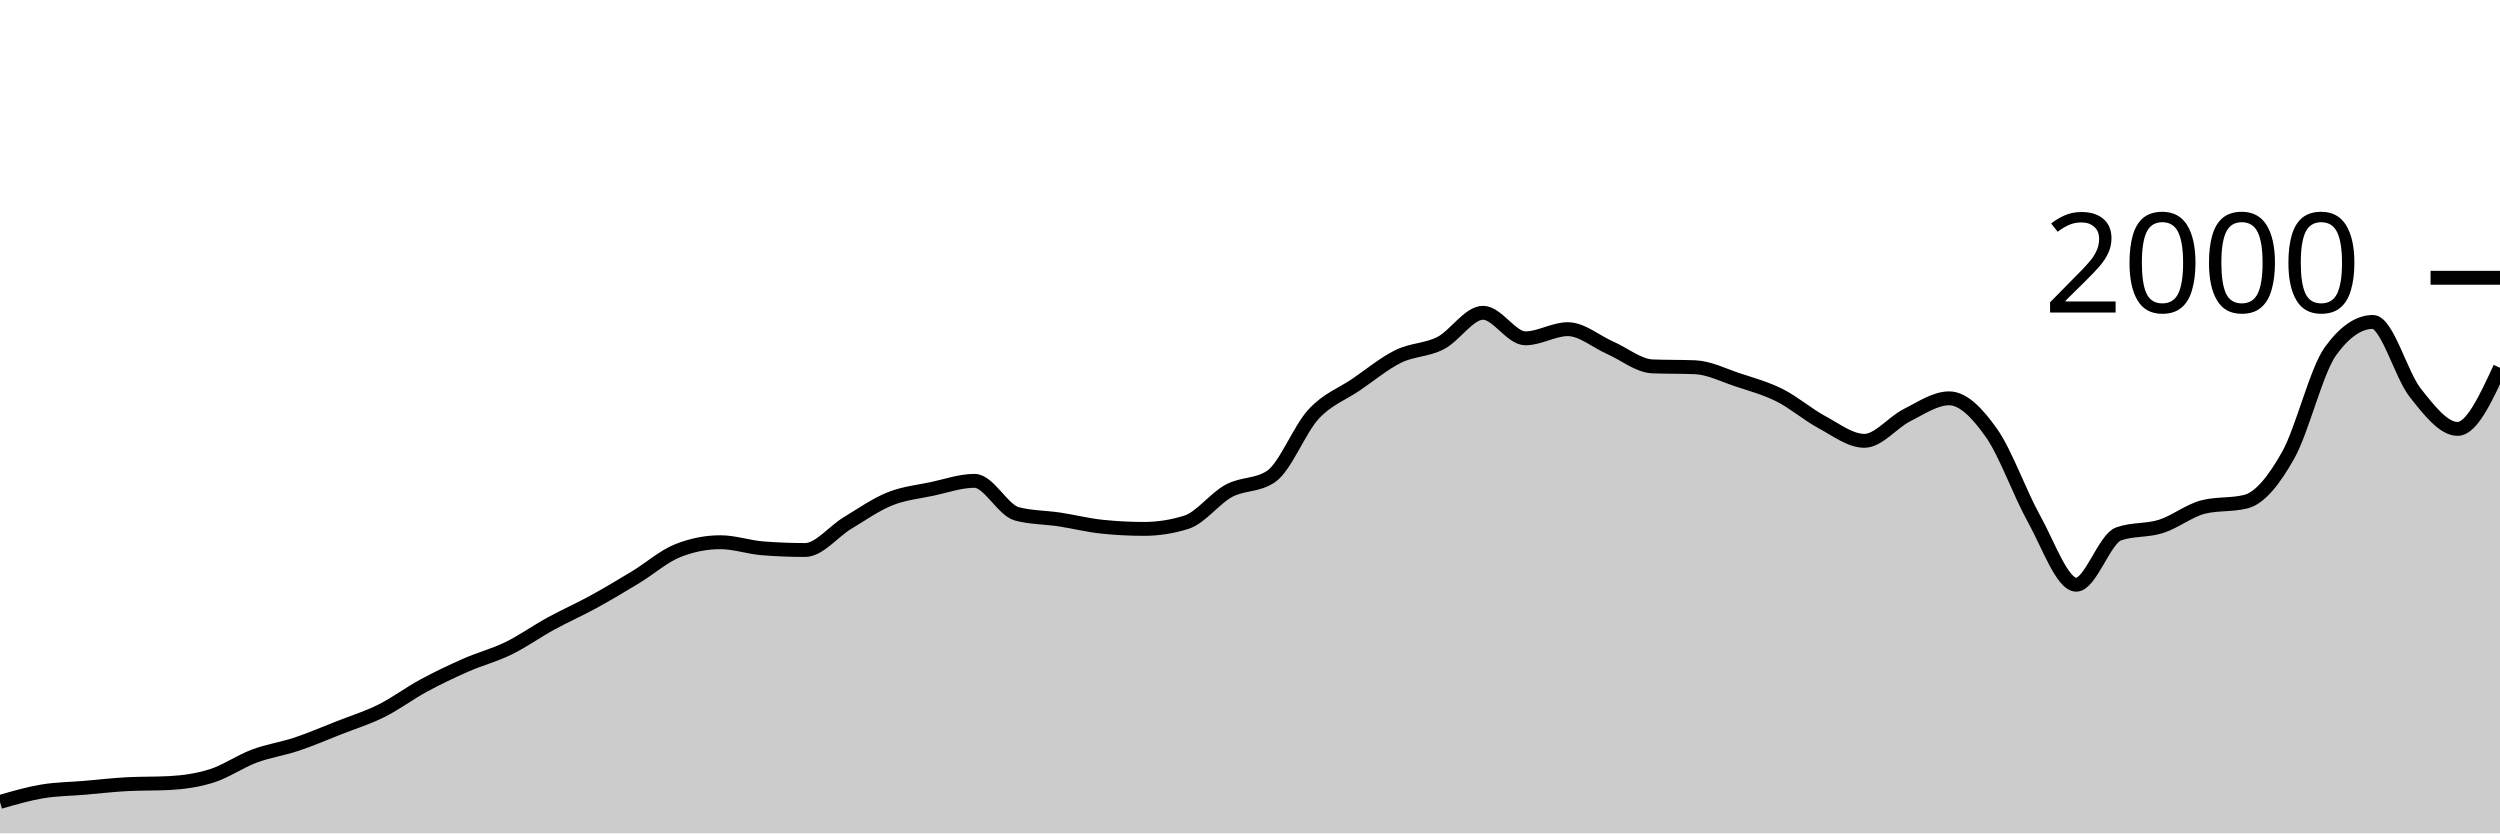
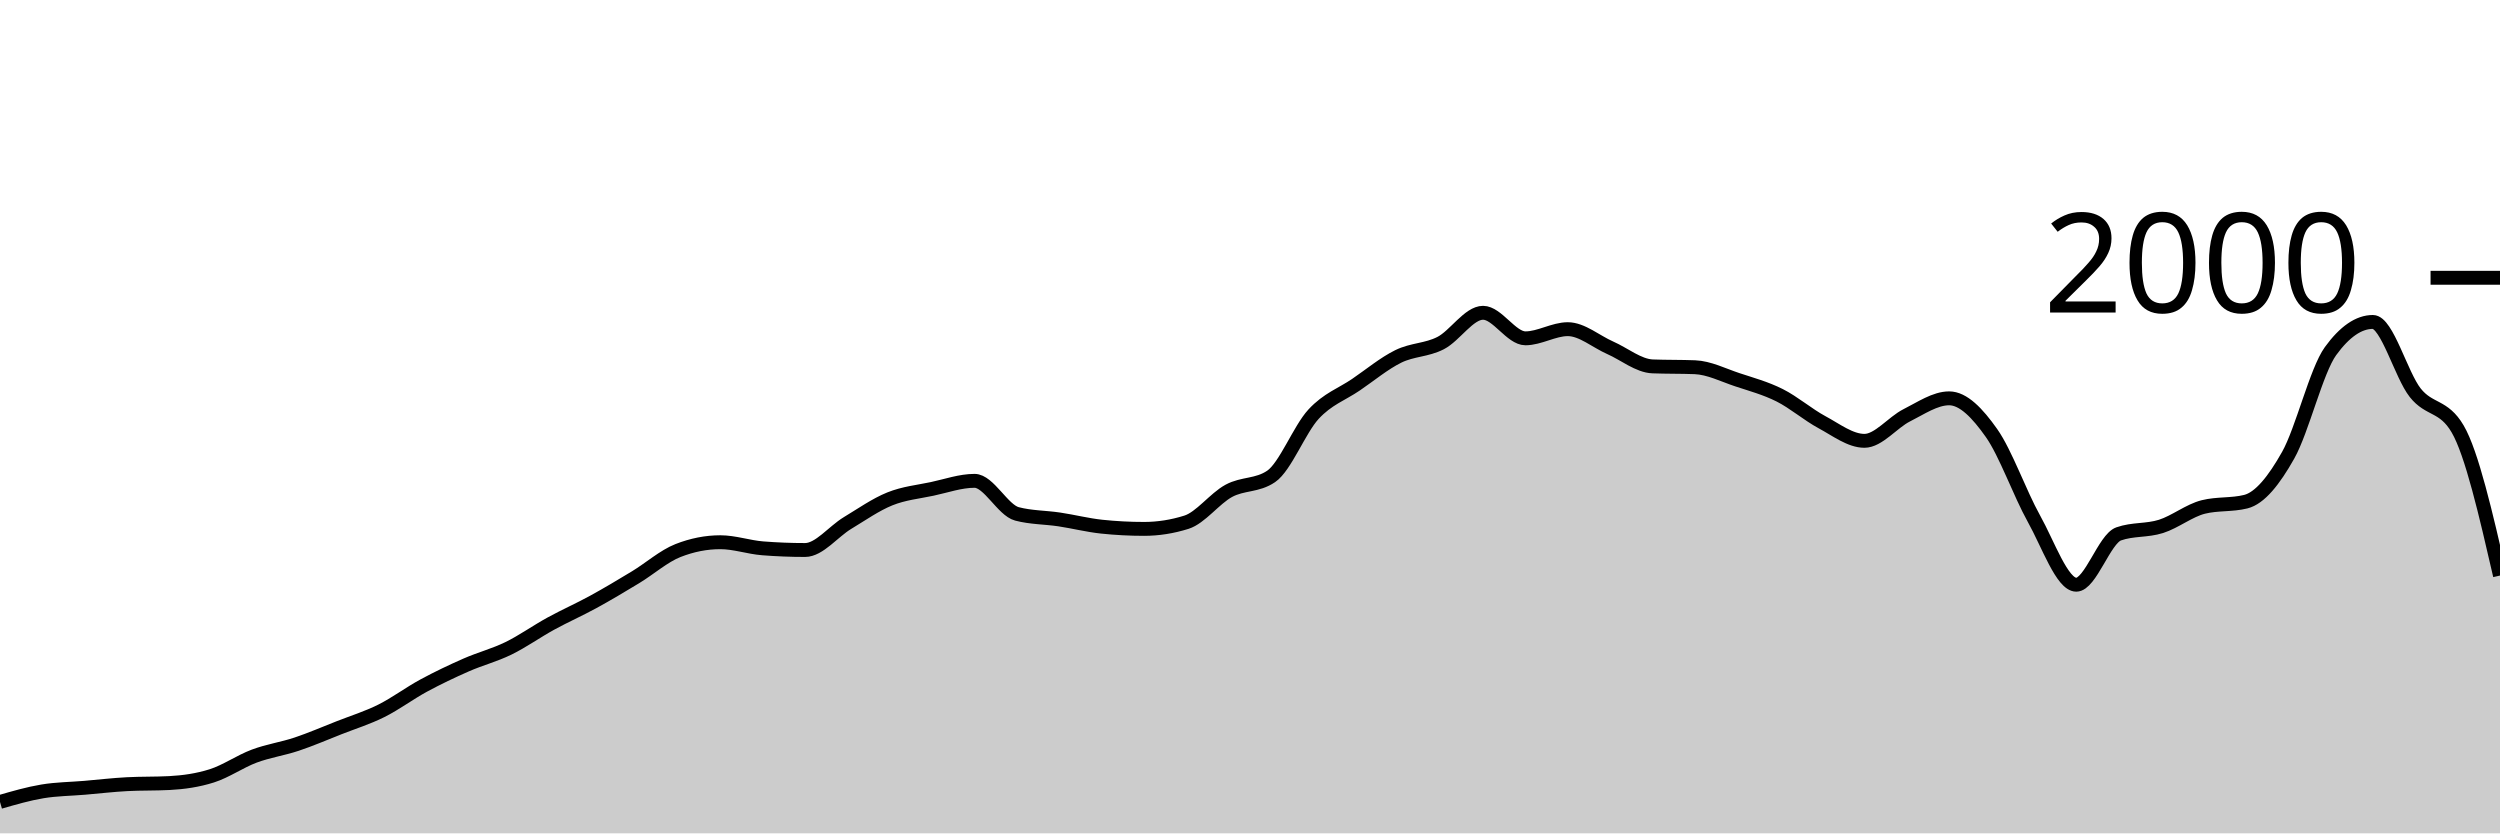
<svg xmlns="http://www.w3.org/2000/svg" viewBox="0 0 180 60">
  <g transform="translate(0,20)">
-     <path class="area" fill="rgba(0, 0, 0, 0.2)" d="M0,37.74C1.017,37.445,2.034,37.15,3.051,36.98C4.068,36.81,5.085,36.807,6.102,36.72C7.119,36.633,8.136,36.513,9.153,36.46C10.169,36.407,11.186,36.433,12.203,36.38C13.22,36.327,14.237,36.183,15.254,35.86C16.271,35.537,17.288,34.82,18.305,34.44C19.322,34.06,20.339,33.92,21.356,33.58C22.373,33.24,23.39,32.8,24.407,32.4C25.424,32,26.441,31.687,27.458,31.18C28.475,30.673,29.492,29.91,30.508,29.36C31.525,28.81,32.542,28.327,33.559,27.88C34.576,27.433,35.593,27.177,36.61,26.68C37.627,26.183,38.644,25.457,39.661,24.9C40.678,24.343,41.695,23.897,42.712,23.34C43.729,22.783,44.746,22.177,45.763,21.56C46.78,20.943,47.797,20.04,48.814,19.64C49.831,19.24,50.847,19.04,51.864,19.04C52.881,19.04,53.898,19.4,54.915,19.48C55.932,19.56,56.949,19.6,57.966,19.6C58.983,19.6,60,18.273,61.017,17.66C62.034,17.047,63.051,16.33,64.068,15.92C65.085,15.51,66.102,15.417,67.119,15.2C68.136,14.983,69.153,14.62,70.169,14.62C71.186,14.62,72.203,16.733,73.22,17C74.237,17.267,75.254,17.247,76.271,17.4C77.288,17.553,78.305,17.813,79.322,17.92C80.339,18.027,81.356,18.08,82.373,18.08C83.39,18.08,84.407,17.92,85.424,17.6C86.441,17.28,87.458,15.89,88.475,15.34C89.492,14.79,90.508,14.993,91.525,14.3C92.542,13.607,93.559,10.92,94.576,9.82C95.593,8.72,96.61,8.393,97.627,7.7C98.644,7.007,99.661,6.16,100.678,5.66C101.695,5.16,102.712,5.223,103.729,4.7C104.746,4.177,105.763,2.52,106.78,2.52C107.797,2.52,108.814,4.36,109.831,4.36C110.847,4.36,111.864,3.7,112.881,3.7C113.898,3.7,114.915,4.593,115.932,5.04C116.949,5.487,117.966,6.34,118.983,6.38C120,6.42,121.017,6.4,122.034,6.44C123.051,6.48,124.068,7.003,125.085,7.34C126.102,7.677,127.119,7.95,128.136,8.46C129.153,8.97,130.169,9.853,131.186,10.4C132.203,10.947,133.22,11.74,134.237,11.74C135.254,11.74,136.271,10.41,137.288,9.9C138.305,9.39,139.322,8.68,140.339,8.68C141.356,8.68,142.373,9.737,143.39,11.18C144.407,12.623,145.424,15.52,146.441,17.34C147.458,19.16,148.475,22.1,149.492,22.1C150.508,22.1,151.525,18.8,152.542,18.44C153.559,18.08,154.576,18.223,155.593,17.9C156.61,17.577,157.627,16.753,158.644,16.5C159.661,16.247,160.678,16.373,161.695,16.12C162.712,15.867,163.729,14.587,164.746,12.78C165.763,10.973,166.78,6.68,167.797,5.28C168.814,3.88,169.831,3.18,170.847,3.18C171.864,3.18,172.881,6.997,173.898,8.28C174.915,9.563,175.932,10.88,176.949,10.88C177.966,10.88,178.983,8.68,180,6.48L180,40C178.983,40,177.966,40,176.949,40C175.932,40,174.915,40,173.898,40C172.881,40,171.864,40,170.847,40C169.831,40,168.814,40,167.797,40C166.78,40,165.763,40,164.746,40C163.729,40,162.712,40,161.695,40C160.678,40,159.661,40,158.644,40C157.627,40,156.61,40,155.593,40C154.576,40,153.559,40,152.542,40C151.525,40,150.508,40,149.492,40C148.475,40,147.458,40,146.441,40C145.424,40,144.407,40,143.39,40C142.373,40,141.356,40,140.339,40C139.322,40,138.305,40,137.288,40C136.271,40,135.254,40,134.237,40C133.22,40,132.203,40,131.186,40C130.169,40,129.153,40,128.136,40C127.119,40,126.102,40,125.085,40C124.068,40,123.051,40,122.034,40C121.017,40,120,40,118.983,40C117.966,40,116.949,40,115.932,40C114.915,40,113.898,40,112.881,40C111.864,40,110.847,40,109.831,40C108.814,40,107.797,40,106.78,40C105.763,40,104.746,40,103.729,40C102.712,40,101.695,40,100.678,40C99.661,40,98.644,40,97.627,40C96.61,40,95.593,40,94.576,40C93.559,40,92.542,40,91.525,40C90.508,40,89.492,40,88.475,40C87.458,40,86.441,40,85.424,40C84.407,40,83.39,40,82.373,40C81.356,40,80.339,40,79.322,40C78.305,40,77.288,40,76.271,40C75.254,40,74.237,40,73.22,40C72.203,40,71.186,40,70.169,40C69.153,40,68.136,40,67.119,40C66.102,40,65.085,40,64.068,40C63.051,40,62.034,40,61.017,40C60,40,58.983,40,57.966,40C56.949,40,55.932,40,54.915,40C53.898,40,52.881,40,51.864,40C50.847,40,49.831,40,48.814,40C47.797,40,46.78,40,45.763,40C44.746,40,43.729,40,42.712,40C41.695,40,40.678,40,39.661,40C38.644,40,37.627,40,36.61,40C35.593,40,34.576,40,33.559,40C32.542,40,31.525,40,30.508,40C29.492,40,28.475,40,27.458,40C26.441,40,25.424,40,24.407,40C23.39,40,22.373,40,21.356,40C20.339,40,19.322,40,18.305,40C17.288,40,16.271,40,15.254,40C14.237,40,13.22,40,12.203,40C11.186,40,10.169,40,9.153,40C8.136,40,7.119,40,6.102,40C5.085,40,4.068,40,3.051,40C2.034,40,1.017,40,0,40Z" />
-     <path class="line" stroke="black" fill="none" d="M0,37.74C1.017,37.445,2.034,37.15,3.051,36.98C4.068,36.81,5.085,36.807,6.102,36.72C7.119,36.633,8.136,36.513,9.153,36.46C10.169,36.407,11.186,36.433,12.203,36.38C13.22,36.327,14.237,36.183,15.254,35.86C16.271,35.537,17.288,34.82,18.305,34.44C19.322,34.06,20.339,33.92,21.356,33.58C22.373,33.24,23.39,32.8,24.407,32.4C25.424,32,26.441,31.687,27.458,31.18C28.475,30.673,29.492,29.91,30.508,29.36C31.525,28.81,32.542,28.327,33.559,27.88C34.576,27.433,35.593,27.177,36.61,26.68C37.627,26.183,38.644,25.457,39.661,24.9C40.678,24.343,41.695,23.897,42.712,23.34C43.729,22.783,44.746,22.177,45.763,21.56C46.78,20.943,47.797,20.04,48.814,19.64C49.831,19.24,50.847,19.04,51.864,19.04C52.881,19.04,53.898,19.4,54.915,19.48C55.932,19.56,56.949,19.6,57.966,19.6C58.983,19.6,60,18.273,61.017,17.66C62.034,17.047,63.051,16.33,64.068,15.92C65.085,15.51,66.102,15.417,67.119,15.2C68.136,14.983,69.153,14.62,70.169,14.62C71.186,14.62,72.203,16.733,73.22,17C74.237,17.267,75.254,17.247,76.271,17.4C77.288,17.553,78.305,17.813,79.322,17.92C80.339,18.027,81.356,18.08,82.373,18.08C83.39,18.08,84.407,17.92,85.424,17.6C86.441,17.28,87.458,15.89,88.475,15.34C89.492,14.79,90.508,14.993,91.525,14.3C92.542,13.607,93.559,10.92,94.576,9.82C95.593,8.72,96.61,8.393,97.627,7.7C98.644,7.007,99.661,6.16,100.678,5.66C101.695,5.16,102.712,5.223,103.729,4.7C104.746,4.177,105.763,2.52,106.78,2.52C107.797,2.52,108.814,4.36,109.831,4.36C110.847,4.36,111.864,3.7,112.881,3.7C113.898,3.7,114.915,4.593,115.932,5.04C116.949,5.487,117.966,6.34,118.983,6.38C120,6.42,121.017,6.4,122.034,6.44C123.051,6.48,124.068,7.003,125.085,7.34C126.102,7.677,127.119,7.95,128.136,8.46C129.153,8.97,130.169,9.853,131.186,10.4C132.203,10.947,133.22,11.74,134.237,11.74C135.254,11.74,136.271,10.41,137.288,9.9C138.305,9.39,139.322,8.68,140.339,8.68C141.356,8.68,142.373,9.737,143.39,11.18C144.407,12.623,145.424,15.52,146.441,17.34C147.458,19.16,148.475,22.1,149.492,22.1C150.508,22.1,151.525,18.8,152.542,18.44C153.559,18.08,154.576,18.223,155.593,17.9C156.61,17.577,157.627,16.753,158.644,16.5C159.661,16.247,160.678,16.373,161.695,16.12C162.712,15.867,163.729,14.587,164.746,12.78C165.763,10.973,166.78,6.68,167.797,5.28C168.814,3.88,169.831,3.18,170.847,3.18C171.864,3.18,172.881,6.997,173.898,8.28C174.915,9.563,175.932,10.88,176.949,10.88C177.966,10.88,178.983,8.68,180,6.48" />
+     <path class="area" fill="rgba(0, 0, 0, 0.2)" d="M0,37.74C1.017,37.445,2.034,37.15,3.051,36.98C4.068,36.81,5.085,36.807,6.102,36.72C7.119,36.633,8.136,36.513,9.153,36.46C10.169,36.407,11.186,36.433,12.203,36.38C13.22,36.327,14.237,36.183,15.254,35.86C16.271,35.537,17.288,34.82,18.305,34.44C19.322,34.06,20.339,33.92,21.356,33.58C22.373,33.24,23.39,32.8,24.407,32.4C25.424,32,26.441,31.687,27.458,31.18C28.475,30.673,29.492,29.91,30.508,29.36C31.525,28.81,32.542,28.327,33.559,27.88C34.576,27.433,35.593,27.177,36.61,26.68C37.627,26.183,38.644,25.457,39.661,24.9C40.678,24.343,41.695,23.897,42.712,23.34C43.729,22.783,44.746,22.177,45.763,21.56C46.78,20.943,47.797,20.04,48.814,19.64C49.831,19.24,50.847,19.04,51.864,19.04C52.881,19.04,53.898,19.4,54.915,19.48C55.932,19.56,56.949,19.6,57.966,19.6C58.983,19.6,60,18.273,61.017,17.66C62.034,17.047,63.051,16.33,64.068,15.92C65.085,15.51,66.102,15.417,67.119,15.2C68.136,14.983,69.153,14.62,70.169,14.62C71.186,14.62,72.203,16.733,73.22,17C74.237,17.267,75.254,17.247,76.271,17.4C77.288,17.553,78.305,17.813,79.322,17.92C80.339,18.027,81.356,18.08,82.373,18.08C83.39,18.08,84.407,17.92,85.424,17.6C86.441,17.28,87.458,15.89,88.475,15.34C89.492,14.79,90.508,14.993,91.525,14.3C92.542,13.607,93.559,10.92,94.576,9.82C95.593,8.72,96.61,8.393,97.627,7.7C98.644,7.007,99.661,6.16,100.678,5.66C101.695,5.16,102.712,5.223,103.729,4.7C104.746,4.177,105.763,2.52,106.78,2.52C107.797,2.52,108.814,4.36,109.831,4.36C110.847,4.36,111.864,3.7,112.881,3.7C113.898,3.7,114.915,4.593,115.932,5.04C116.949,5.487,117.966,6.34,118.983,6.38C120,6.42,121.017,6.4,122.034,6.44C123.051,6.48,124.068,7.003,125.085,7.34C126.102,7.677,127.119,7.95,128.136,8.46C129.153,8.97,130.169,9.853,131.186,10.4C132.203,10.947,133.22,11.74,134.237,11.74C135.254,11.74,136.271,10.41,137.288,9.9C138.305,9.39,139.322,8.68,140.339,8.68C141.356,8.68,142.373,9.737,143.39,11.18C144.407,12.623,145.424,15.52,146.441,17.34C147.458,19.16,148.475,22.1,149.492,22.1C150.508,22.1,151.525,18.8,152.542,18.44C153.559,18.08,154.576,18.223,155.593,17.9C156.61,17.577,157.627,16.753,158.644,16.5C159.661,16.247,160.678,16.373,161.695,16.12C162.712,15.867,163.729,14.587,164.746,12.78C165.763,10.973,166.78,6.68,167.797,5.28C168.814,3.88,169.831,3.18,170.847,3.18C171.864,3.18,172.881,6.997,173.898,8.28C174.915,9.563,175.932,9.147,176.949,10.88C177.966,12.613,178.983,17.027,180,21.44L180,40C178.983,40,177.966,40,176.949,40C175.932,40,174.915,40,173.898,40C172.881,40,171.864,40,170.847,40C169.831,40,168.814,40,167.797,40C166.78,40,165.763,40,164.746,40C163.729,40,162.712,40,161.695,40C160.678,40,159.661,40,158.644,40C157.627,40,156.61,40,155.593,40C154.576,40,153.559,40,152.542,40C151.525,40,150.508,40,149.492,40C148.475,40,147.458,40,146.441,40C145.424,40,144.407,40,143.39,40C142.373,40,141.356,40,140.339,40C139.322,40,138.305,40,137.288,40C136.271,40,135.254,40,134.237,40C133.22,40,132.203,40,131.186,40C130.169,40,129.153,40,128.136,40C127.119,40,126.102,40,125.085,40C124.068,40,123.051,40,122.034,40C121.017,40,120,40,118.983,40C117.966,40,116.949,40,115.932,40C114.915,40,113.898,40,112.881,40C111.864,40,110.847,40,109.831,40C108.814,40,107.797,40,106.78,40C105.763,40,104.746,40,103.729,40C102.712,40,101.695,40,100.678,40C99.661,40,98.644,40,97.627,40C96.61,40,95.593,40,94.576,40C93.559,40,92.542,40,91.525,40C90.508,40,89.492,40,88.475,40C87.458,40,86.441,40,85.424,40C84.407,40,83.39,40,82.373,40C81.356,40,80.339,40,79.322,40C78.305,40,77.288,40,76.271,40C75.254,40,74.237,40,73.22,40C72.203,40,71.186,40,70.169,40C69.153,40,68.136,40,67.119,40C66.102,40,65.085,40,64.068,40C63.051,40,62.034,40,61.017,40C60,40,58.983,40,57.966,40C56.949,40,55.932,40,54.915,40C53.898,40,52.881,40,51.864,40C50.847,40,49.831,40,48.814,40C47.797,40,46.78,40,45.763,40C44.746,40,43.729,40,42.712,40C41.695,40,40.678,40,39.661,40C38.644,40,37.627,40,36.61,40C35.593,40,34.576,40,33.559,40C32.542,40,31.525,40,30.508,40C29.492,40,28.475,40,27.458,40C26.441,40,25.424,40,24.407,40C23.39,40,22.373,40,21.356,40C20.339,40,19.322,40,18.305,40C17.288,40,16.271,40,15.254,40C14.237,40,13.22,40,12.203,40C11.186,40,10.169,40,9.153,40C8.136,40,7.119,40,6.102,40C5.085,40,4.068,40,3.051,40C2.034,40,1.017,40,0,40Z" />
+     <path class="line" stroke="black" fill="none" d="M0,37.74C1.017,37.445,2.034,37.15,3.051,36.98C4.068,36.81,5.085,36.807,6.102,36.72C7.119,36.633,8.136,36.513,9.153,36.46C10.169,36.407,11.186,36.433,12.203,36.38C13.22,36.327,14.237,36.183,15.254,35.86C16.271,35.537,17.288,34.82,18.305,34.44C19.322,34.06,20.339,33.92,21.356,33.58C22.373,33.24,23.39,32.8,24.407,32.4C25.424,32,26.441,31.687,27.458,31.18C28.475,30.673,29.492,29.91,30.508,29.36C31.525,28.81,32.542,28.327,33.559,27.88C34.576,27.433,35.593,27.177,36.61,26.68C37.627,26.183,38.644,25.457,39.661,24.9C40.678,24.343,41.695,23.897,42.712,23.34C43.729,22.783,44.746,22.177,45.763,21.56C46.78,20.943,47.797,20.04,48.814,19.64C49.831,19.24,50.847,19.04,51.864,19.04C52.881,19.04,53.898,19.4,54.915,19.48C55.932,19.56,56.949,19.6,57.966,19.6C58.983,19.6,60,18.273,61.017,17.66C62.034,17.047,63.051,16.33,64.068,15.92C65.085,15.51,66.102,15.417,67.119,15.2C68.136,14.983,69.153,14.62,70.169,14.62C71.186,14.62,72.203,16.733,73.22,17C74.237,17.267,75.254,17.247,76.271,17.4C77.288,17.553,78.305,17.813,79.322,17.92C80.339,18.027,81.356,18.08,82.373,18.08C83.39,18.08,84.407,17.92,85.424,17.6C86.441,17.28,87.458,15.89,88.475,15.34C89.492,14.79,90.508,14.993,91.525,14.3C92.542,13.607,93.559,10.92,94.576,9.82C95.593,8.72,96.61,8.393,97.627,7.7C98.644,7.007,99.661,6.16,100.678,5.66C101.695,5.16,102.712,5.223,103.729,4.7C104.746,4.177,105.763,2.52,106.78,2.52C107.797,2.52,108.814,4.36,109.831,4.36C110.847,4.36,111.864,3.7,112.881,3.7C113.898,3.7,114.915,4.593,115.932,5.04C116.949,5.487,117.966,6.34,118.983,6.38C120,6.42,121.017,6.4,122.034,6.44C123.051,6.48,124.068,7.003,125.085,7.34C126.102,7.677,127.119,7.95,128.136,8.46C129.153,8.97,130.169,9.853,131.186,10.4C132.203,10.947,133.22,11.74,134.237,11.74C135.254,11.74,136.271,10.41,137.288,9.9C138.305,9.39,139.322,8.68,140.339,8.68C141.356,8.68,142.373,9.737,143.39,11.18C144.407,12.623,145.424,15.52,146.441,17.34C147.458,19.16,148.475,22.1,149.492,22.1C150.508,22.1,151.525,18.8,152.542,18.44C153.559,18.08,154.576,18.223,155.593,17.9C156.61,17.577,157.627,16.753,158.644,16.5C159.661,16.247,160.678,16.373,161.695,16.12C162.712,15.867,163.729,14.587,164.746,12.78C165.763,10.973,166.78,6.68,167.797,5.28C168.814,3.88,169.831,3.18,170.847,3.18C171.864,3.18,172.881,6.997,173.898,8.28C174.915,9.563,175.932,9.147,176.949,10.88C177.966,12.613,178.983,17.027,180,21.44" />
    <path class="axis-ceiling" stroke-width="1" stroke="black" fill="none" d="M175,0L180,0" />
    <text class="axis-ceiling-label" font-family="sans-serif" text-anchor="end" font-size="10px" x="170" y="2.5">2000</text>
  </g>
</svg>
